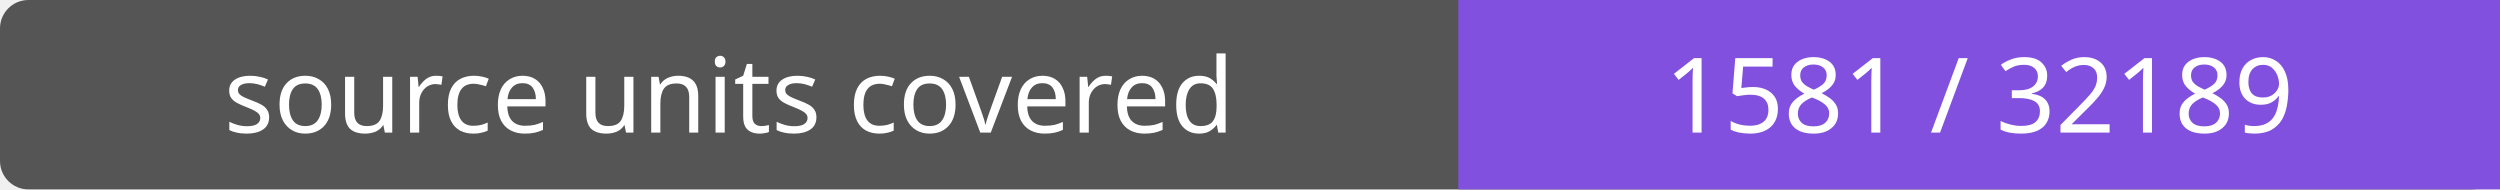
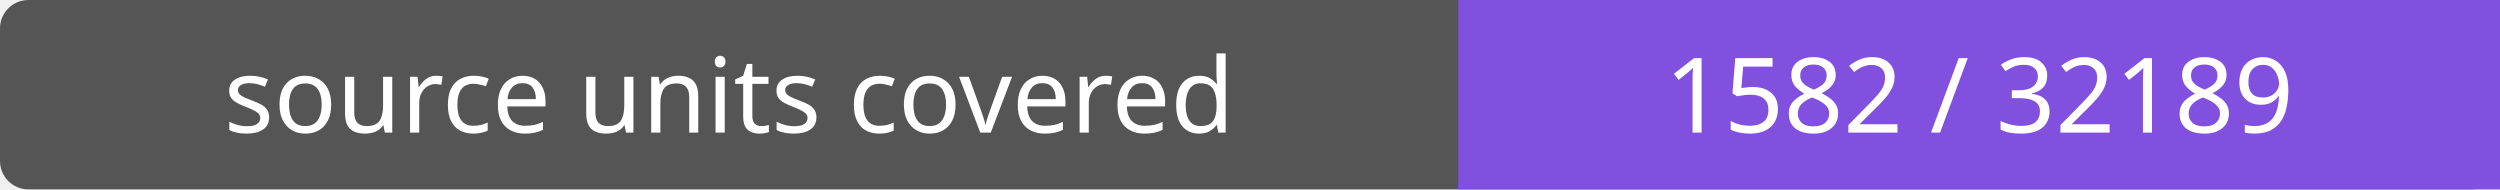
- <svg xmlns="http://www.w3.org/2000/svg" width="264" height="20" role="img" aria-label="source units covered: 1581 / 32189">
+ <svg xmlns="http://www.w3.org/2000/svg" width="264" height="20" role="img" aria-label="source units covered: 1582 / 32189">
  <rect width="264" height="20" rx="3" fill="#555" />
  <path fill="#8250df" d="M154 0h110v20H154z" />
  <g fill="#fff" text-anchor="middle" font-family="Verdana,sans-serif" font-size="11">
    <text x="77.0" y="14">source units covered</text>
-     <text x="209.0" y="14">1581 / 32189</text>
+     <text x="209.0" y="14">1582 / 32189</text>
  </g>
</svg>
